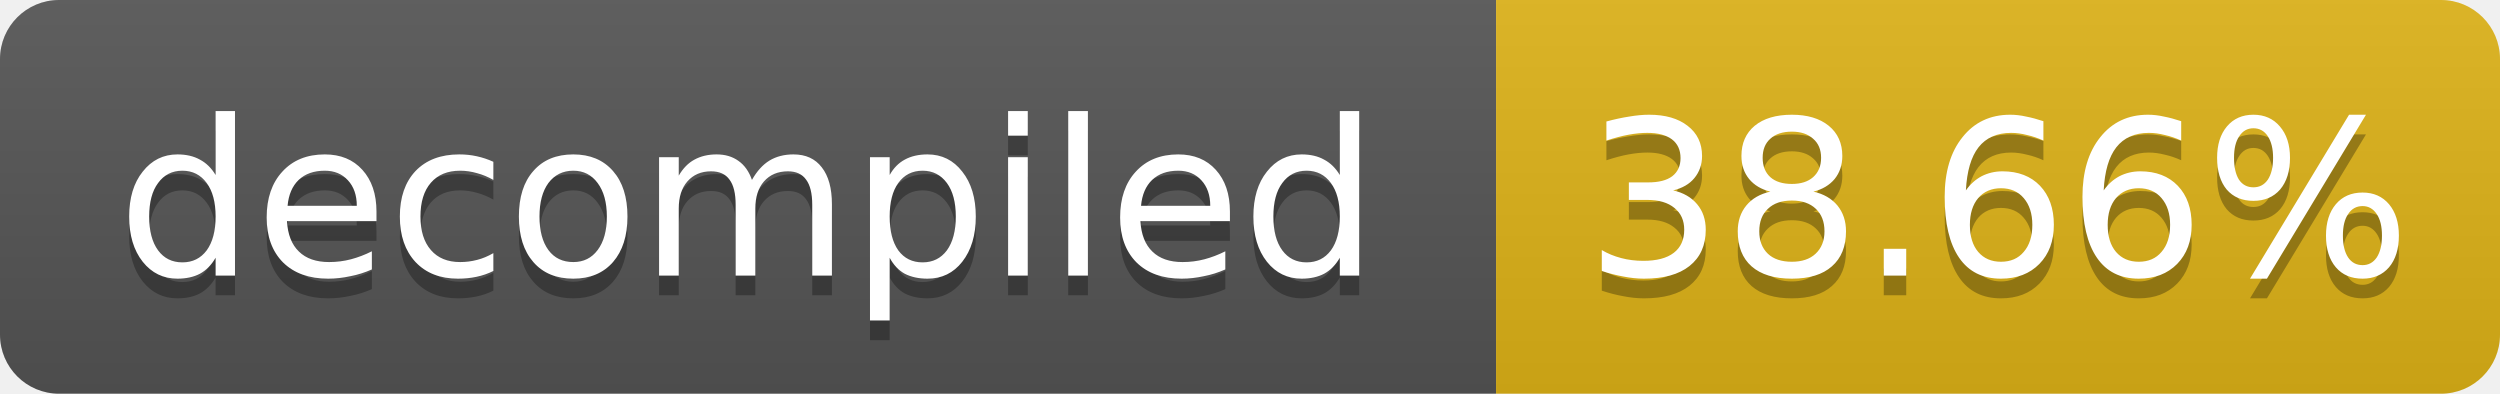
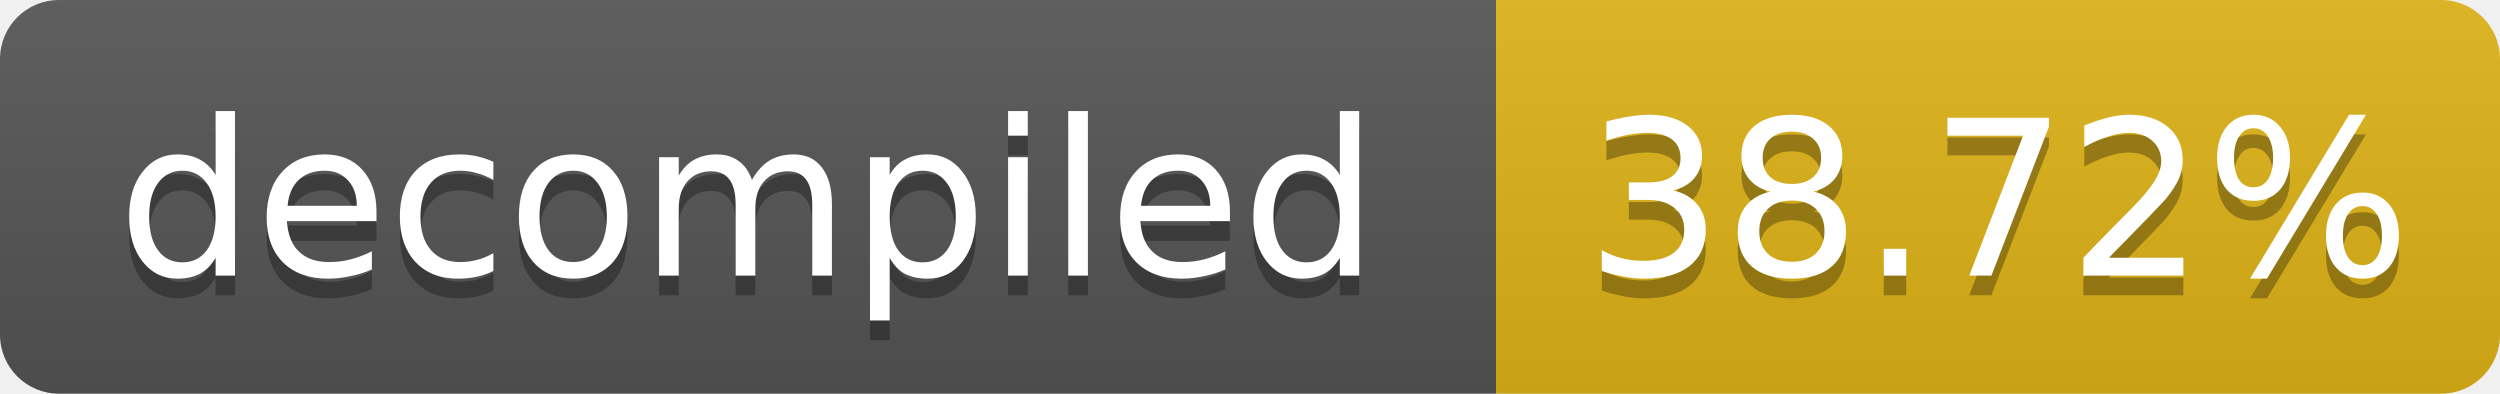
- <svg xmlns="http://www.w3.org/2000/svg" width="127" height="20" role="img" aria-label="decompiled: 38.66%">
+ <svg xmlns="http://www.w3.org/2000/svg" width="127" height="20" role="img" aria-label="decompiled: 38.72%">
  <linearGradient id="s" x2="0" y2="100%">
    <stop offset="0" stop-color="#bbb" stop-opacity=".1" />
    <stop offset="1" stop-opacity=".1" />
  </linearGradient>
  <clipPath id="r">
    <rect width="127" height="20" rx="3" fill="#fff" />
  </clipPath>
  <g clip-path="url(#r)">
    <rect width="76" height="20" fill="#555" />
    <rect x="76" width="51" height="20" fill="#dfb317" />
    <rect width="127" height="20" fill="url(#s)" />
  </g>
  <g fill="#fff" text-anchor="middle" font-family="Verdana,Geneva,DejaVu Sans,sans-serif" font-size="11">
    <text x="38.0" y="15" fill="#010101" fill-opacity=".3">decompiled</text>
    <text x="38.0" y="14">decompiled</text>
-     <text x="101.5" y="15" fill="#010101" fill-opacity=".3">38.66%</text>
-     <text x="101.5" y="14">38.66%</text>
+     <text x="101.5" y="15" fill="#010101" fill-opacity=".3">38.72%</text>
+     <text x="101.5" y="14">38.72%</text>
  </g>
</svg>
